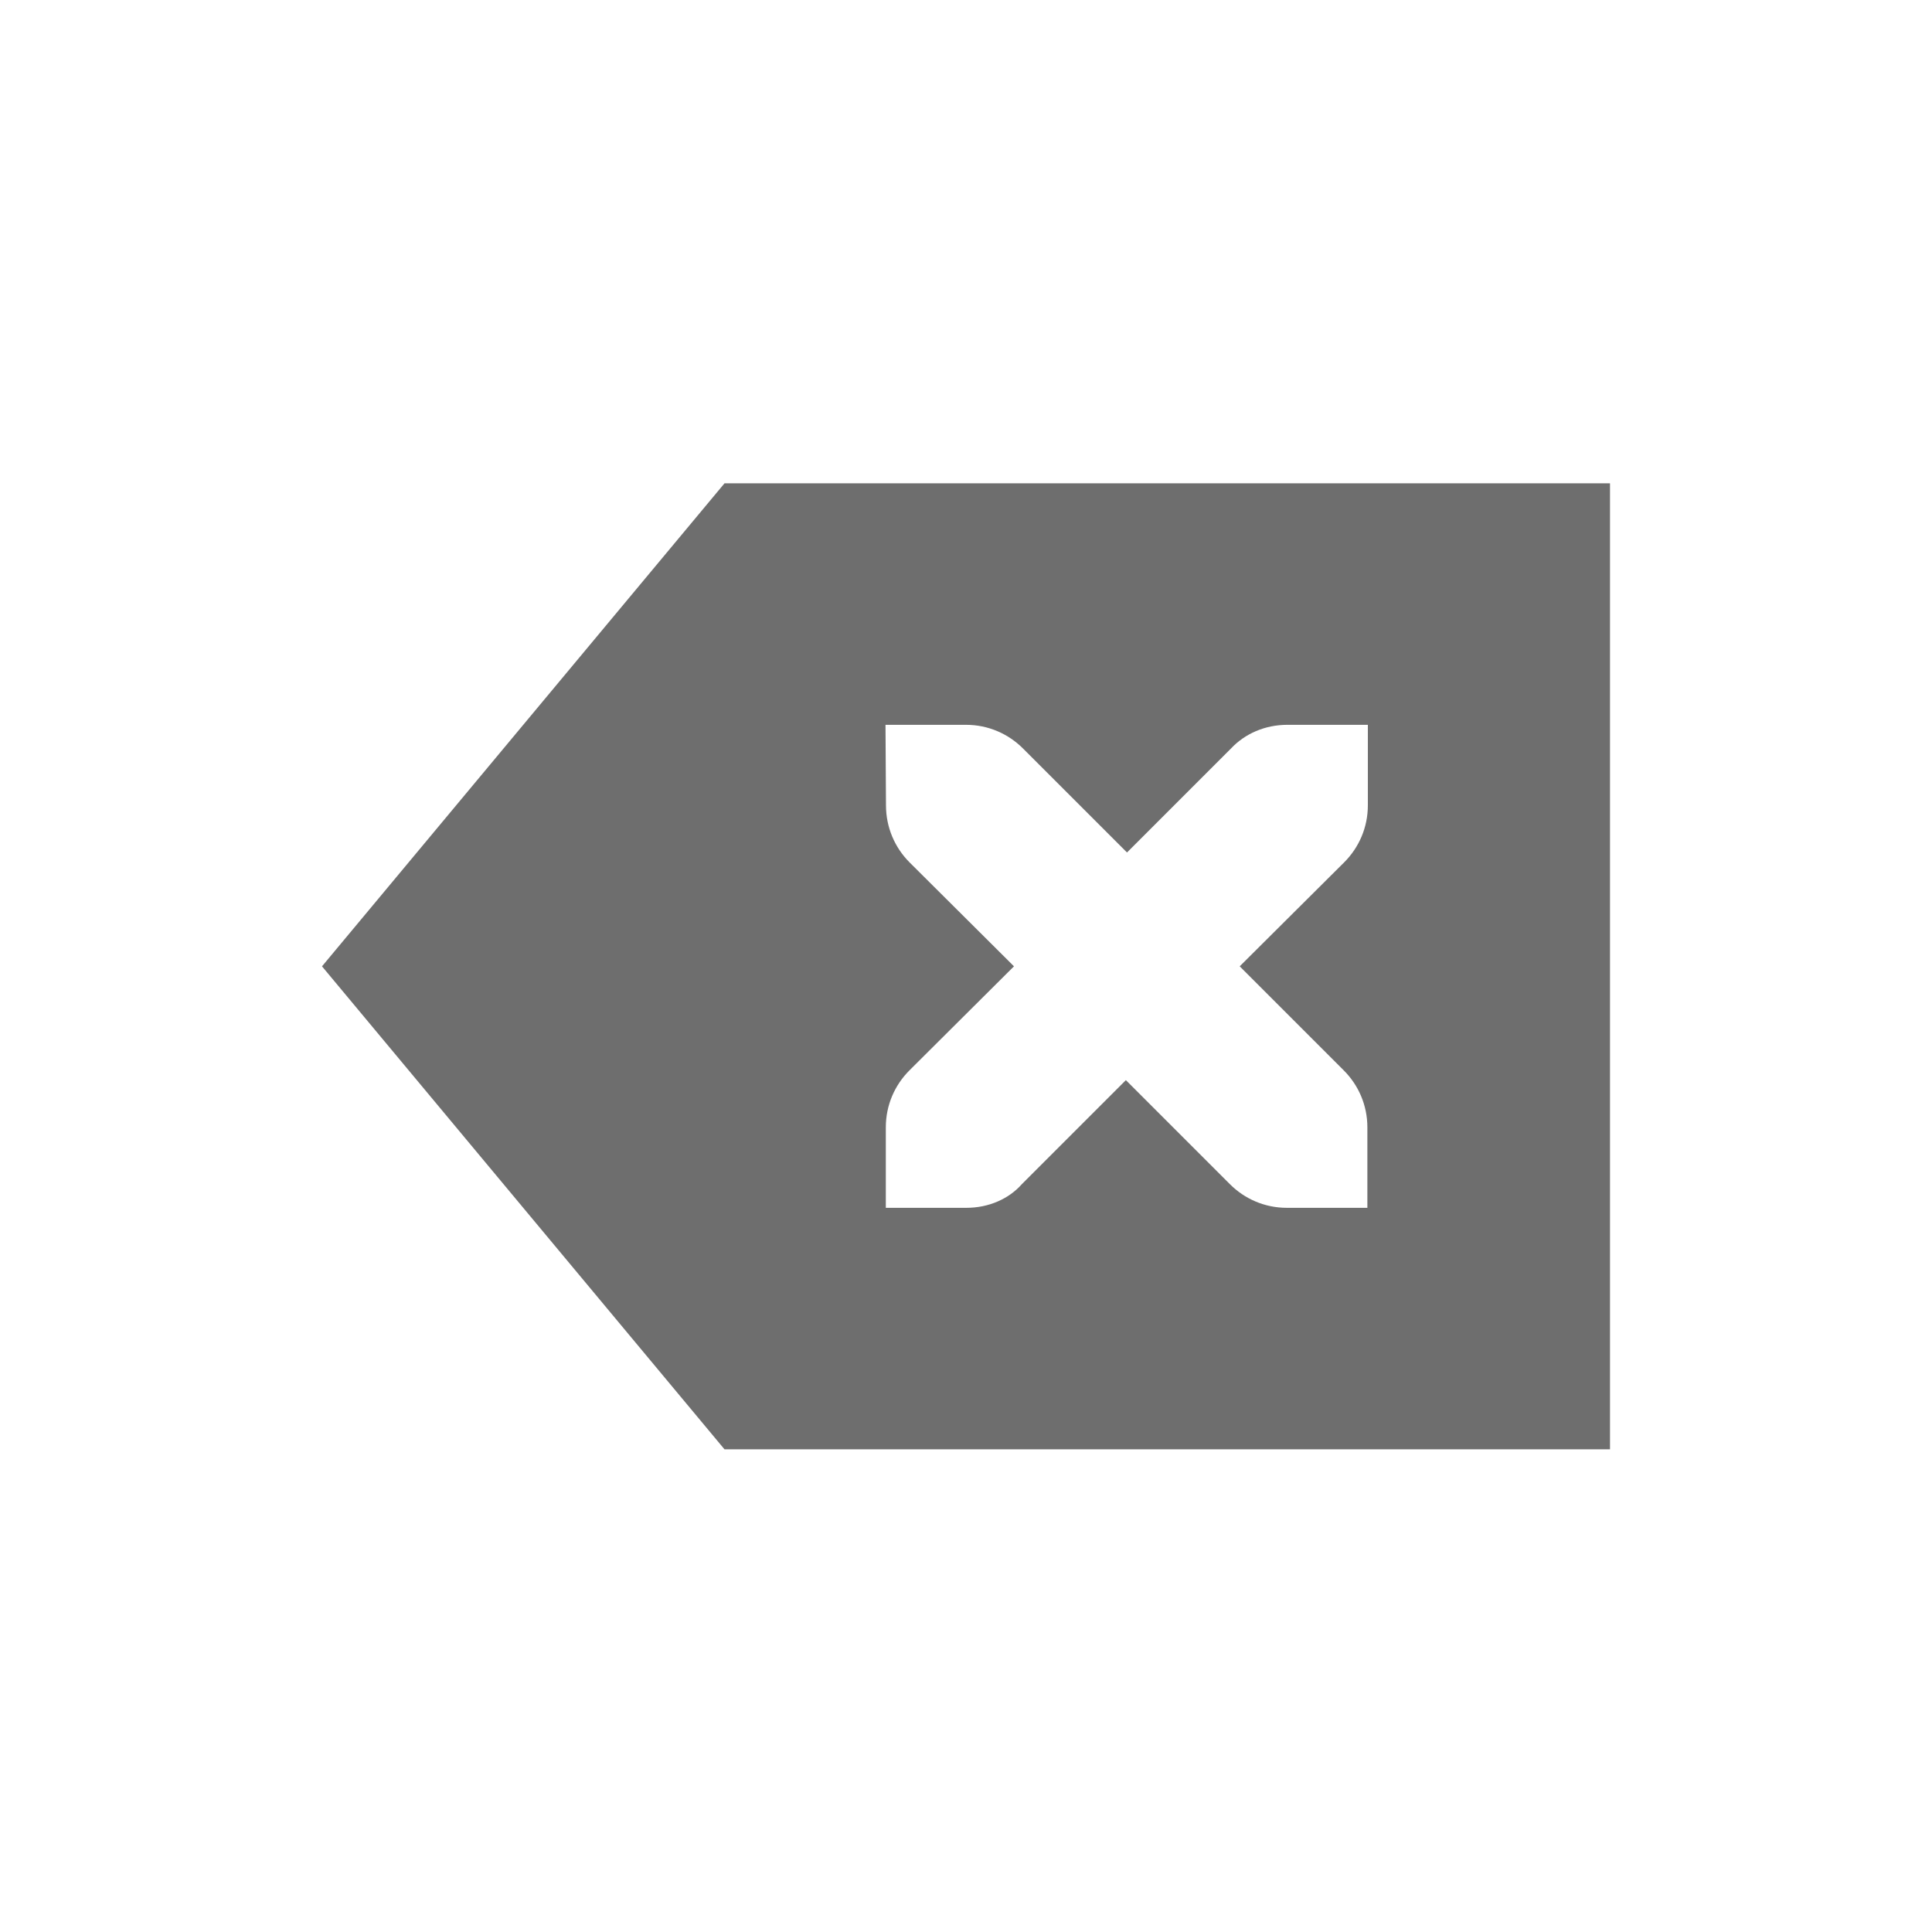
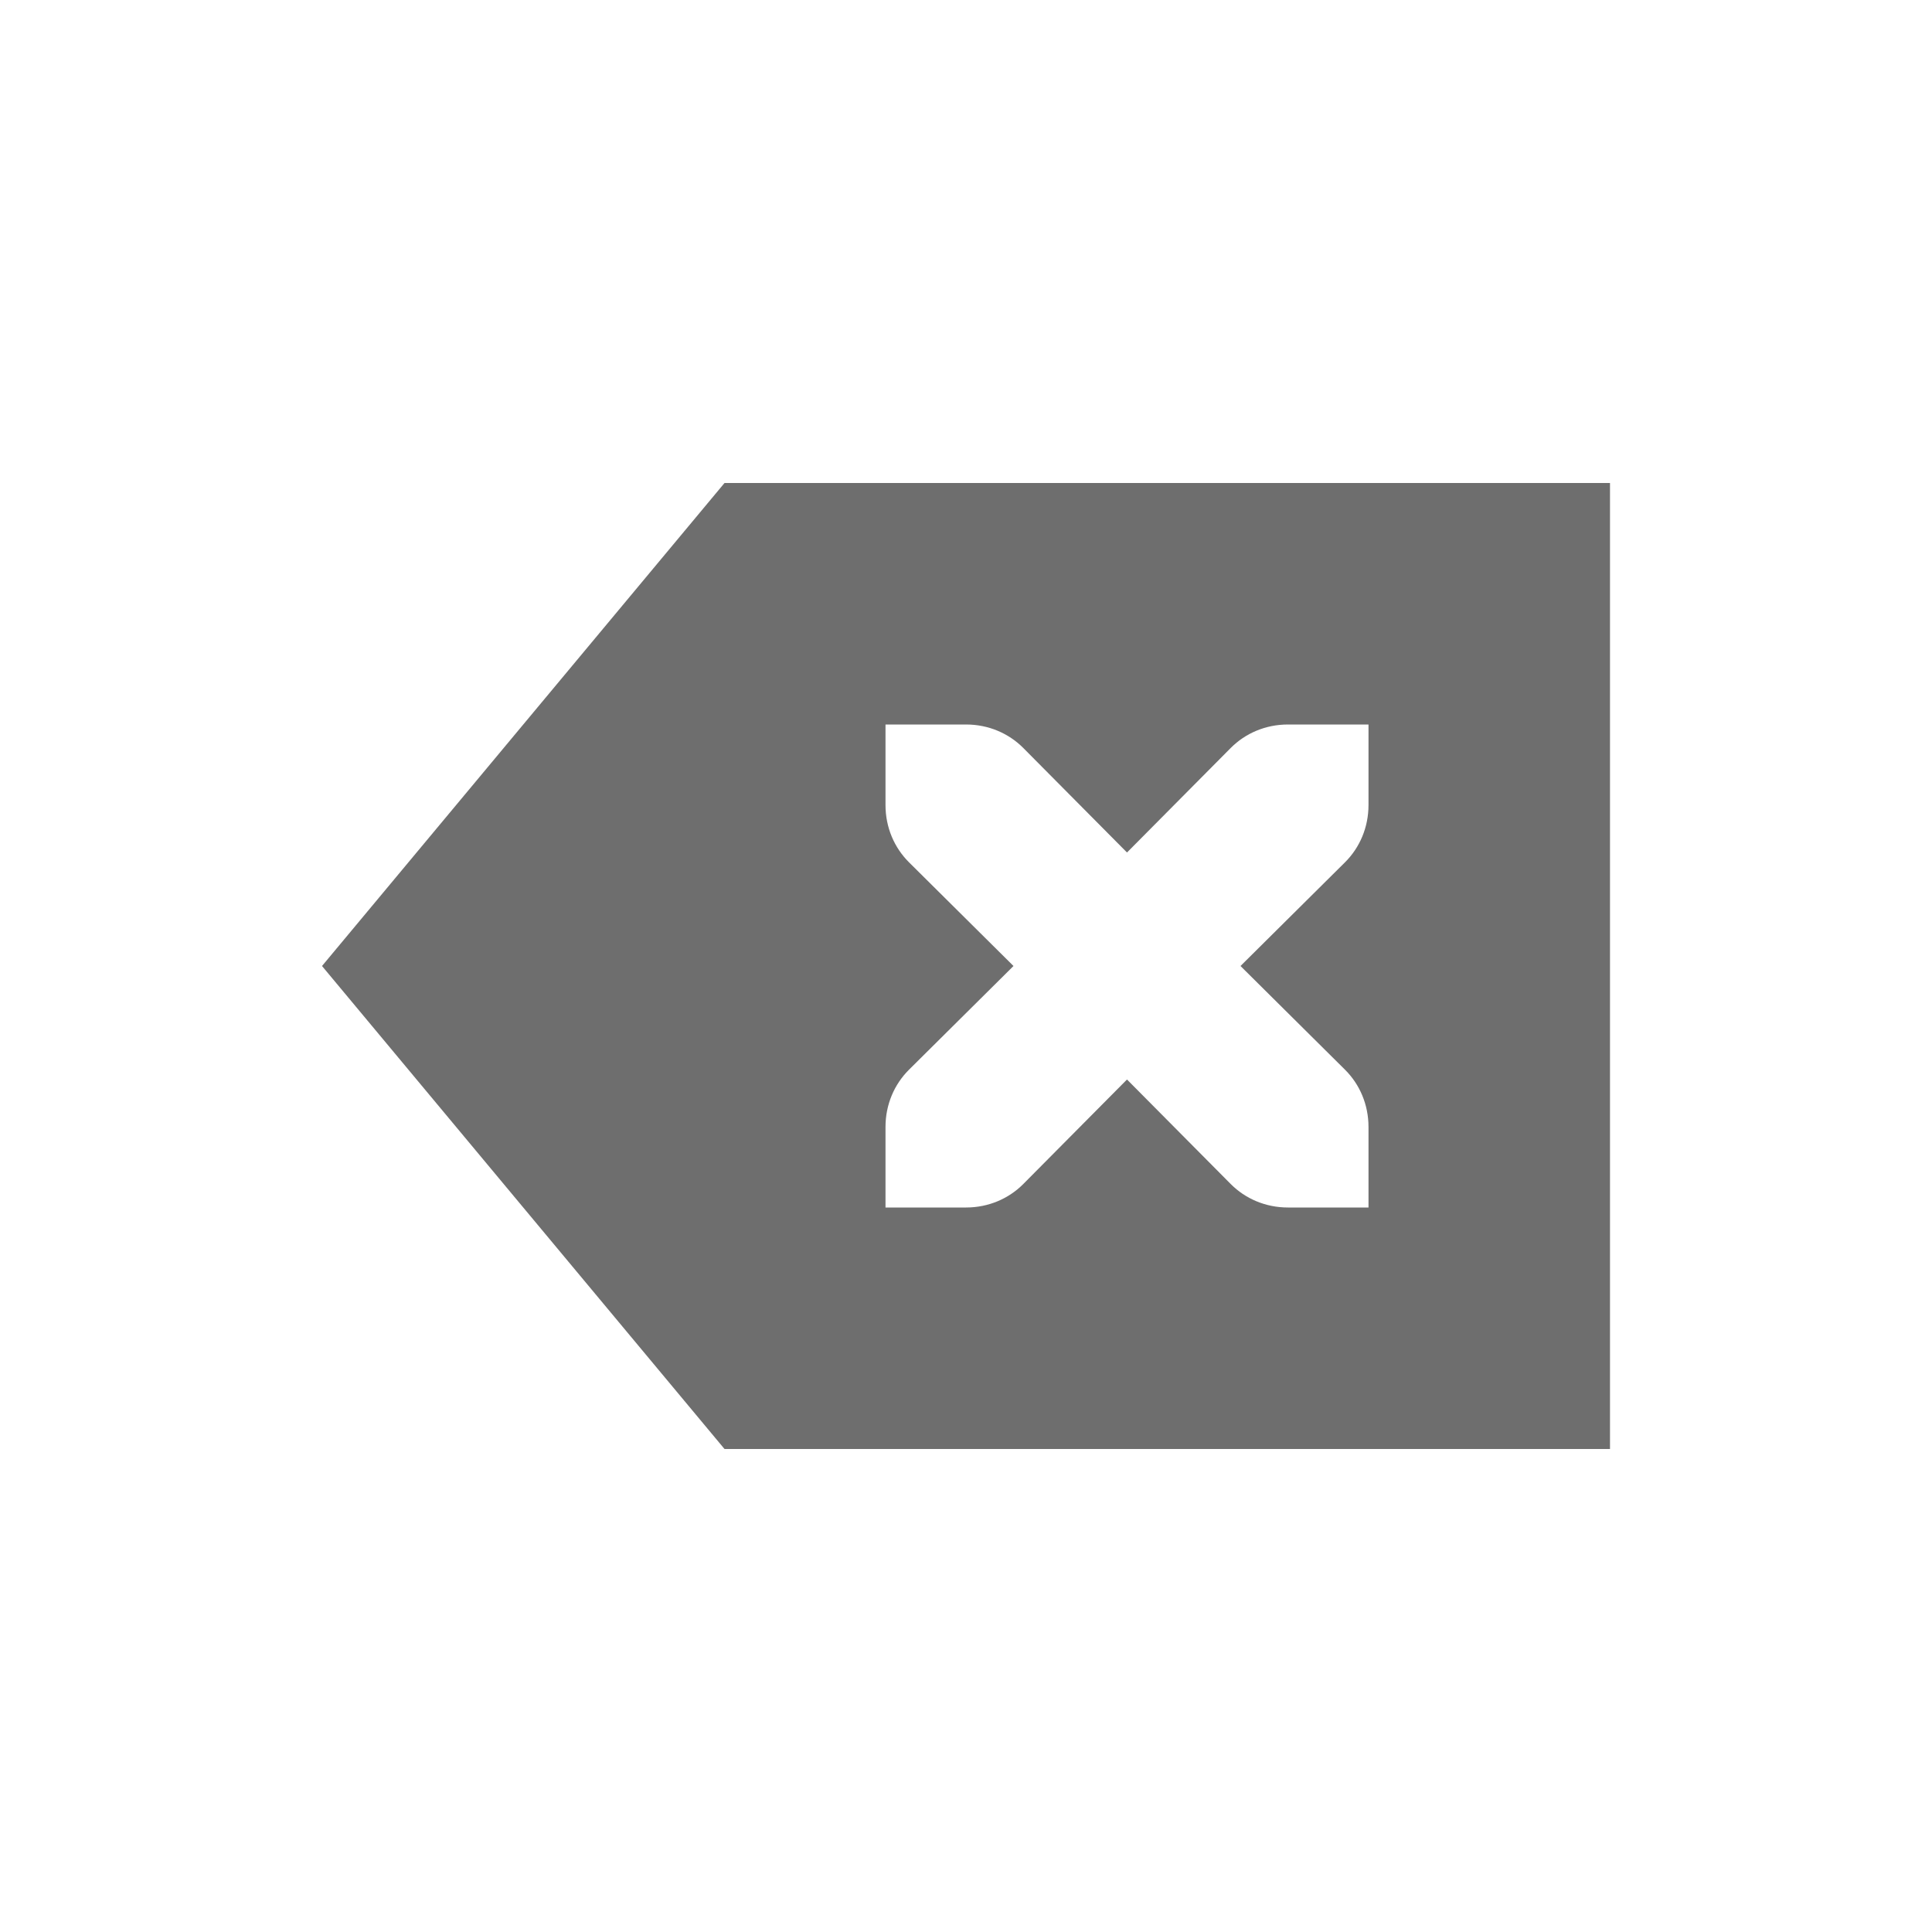
- <svg xmlns="http://www.w3.org/2000/svg" width="24" height="24" viewBox="0 0 24 24">
+ <svg xmlns="http://www.w3.org/2000/svg" width="24" height="24" version="1.1">
  <defs>
    <style id="current-color-scheme" type="text/css">
   .ColorScheme-Text { color:#6e6e6e; } .ColorScheme-Highlight { color:#5294e2; }
  </style>
  </defs>
-   <path style="fill:currentColor" class="ColorScheme-Text" d="M 5 2.004 L 0 8.004 L 5 14.004 L 16 14.004 L 16 2.004 L 5 2.004 z M 7 5.004 L 8 5.004 C 8.277 5.004 8.526 5.116 8.707 5.297 L 10 6.59 L 11.293 5.297 C 11.463 5.116 11.712 5.004 11.992 5.004 L 12.992 5.004 L 12.992 6.004 C 12.992 6.281 12.88 6.53 12.699 6.711 L 11.4 8.004 L 12.693 9.297 C 12.874 9.478 12.986 9.727 12.986 10.004 L 12.986 11.004 L 11.986 11.004 C 11.709 11.004 11.46 10.892 11.279 10.711 L 9.986 9.418 L 8.693 10.711 C 8.533 10.892 8.284 11.004 8.004 11.004 L 7.004 11.004 L 7.004 10.004 C 7.004 9.727 7.116 9.478 7.297 9.297 L 8.596 8.004 L 7.297 6.711 C 7.117 6.53 7.006 6.281 7.006 6.004 L 7 5.004 z" transform="translate(4 4)" />
+   <g transform="matrix(1,0,0,1,4,4)">
+     <path class="ColorScheme-Text" d="M 5,2 0,8 5,14 H 16 V 2 Z M 7,5 H 8 C 8.28,5 8.53,5.11 8.71,5.29 L 10,6.59 11.29,5.29 C 11.47,5.11 11.72,5 12,5 H 13 V 6 C 13,6.28 12.89,6.53 12.71,6.71 L 11.41,8 12.71,9.29 C 12.89,9.47 13,9.72 13,10 V 11 H 12 C 11.72,11 11.47,10.89 11.29,10.71 L 10,9.41 8.71,10.71 C 8.53,10.89 8.28,11 8,11 H 7 V 10 C 7,9.72 7.11,9.47 7.29,9.29 L 8.59,8 7.29,6.71 C 7.11,6.53 7,6.28 7,6 Z" style="fill:currentColor" />
+   </g>
</svg>
